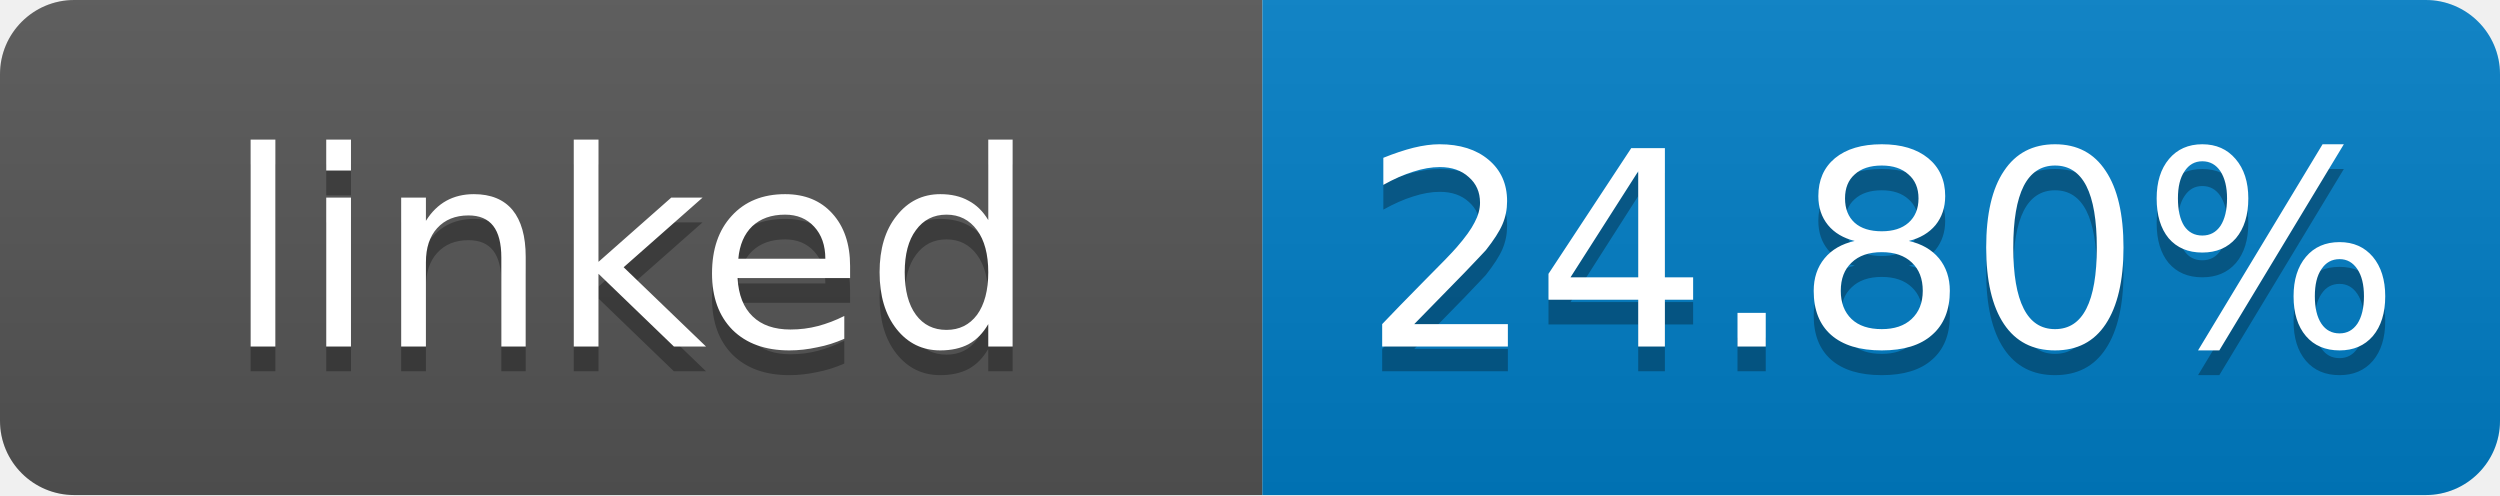
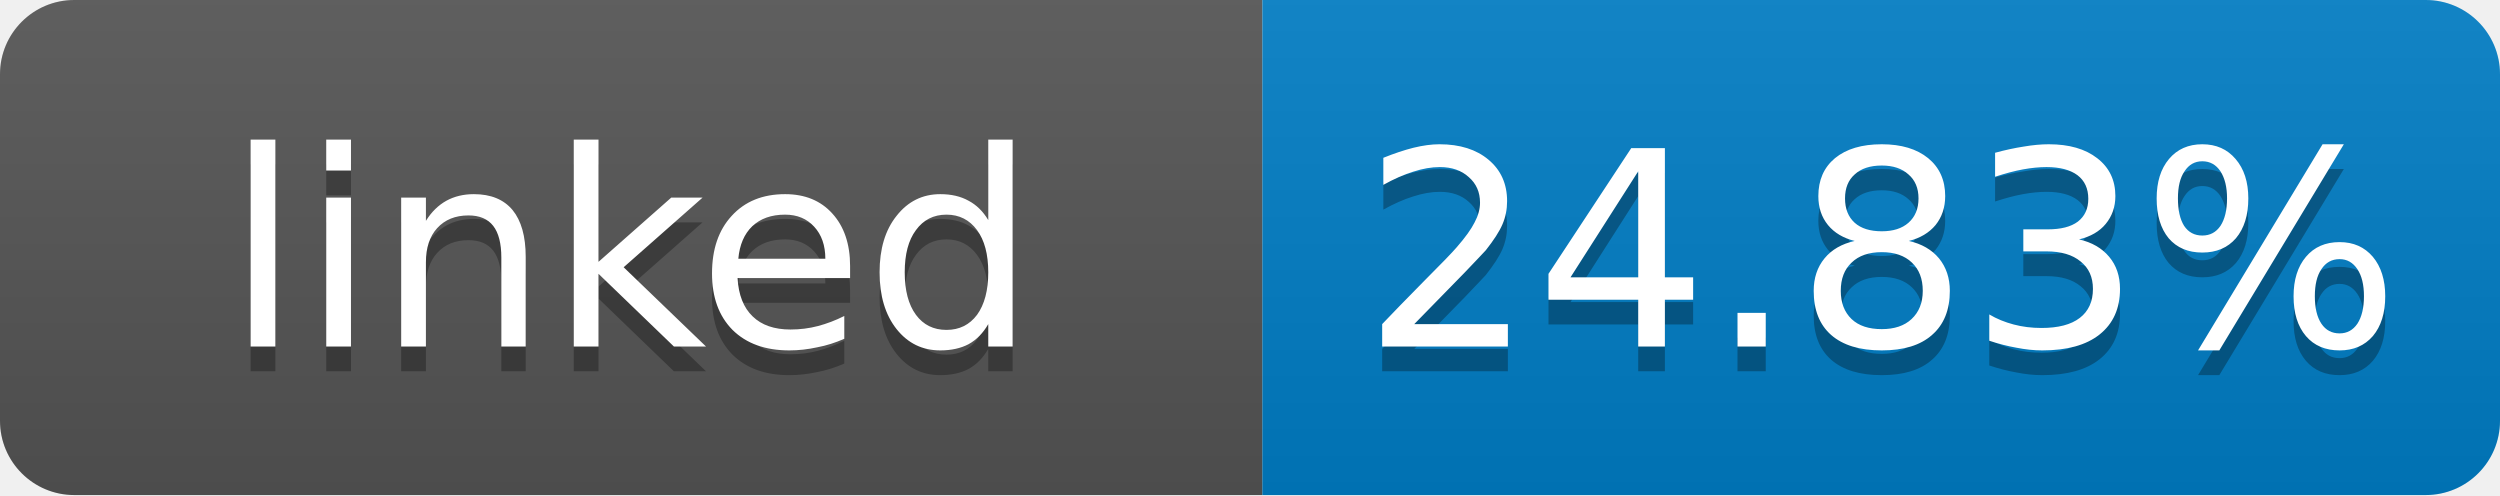
- <svg xmlns="http://www.w3.org/2000/svg" width="101" height="20" role="img" aria-label="linked: 24.80%">
+ <svg xmlns="http://www.w3.org/2000/svg" width="101" height="20" role="img" aria-label="linked: 24.83%">
  <linearGradient id="s" x2="0" y2="100%">
    <stop offset="0" stop-color="#bbb" stop-opacity=".1" />
    <stop offset="1" stop-opacity=".1" />
  </linearGradient>
  <clipPath id="r">
    <rect width="101" height="20" rx="3" fill="#fff" />
  </clipPath>
  <g clip-path="url(#r)">
    <rect width="51" height="20" fill="#555" />
    <rect x="51" width="50" height="20" fill="#007ec6" />
    <rect width="101" height="20" fill="url(#s)" />
  </g>
  <g fill="#fff" text-anchor="middle" font-family="Verdana,Geneva,DejaVu Sans,sans-serif" font-size="11">
    <text x="25.5" y="15" fill="#010101" fill-opacity=".3">linked</text>
    <text x="25.5" y="14">linked</text>
-     <text x="76" y="15" fill="#010101" fill-opacity=".3">24.80%</text>
-     <text x="76" y="14">24.80%</text>
+     <text x="76" y="15" fill="#010101" fill-opacity=".3">24.83%</text>
+     <text x="76" y="14">24.83%</text>
  </g>
</svg>
